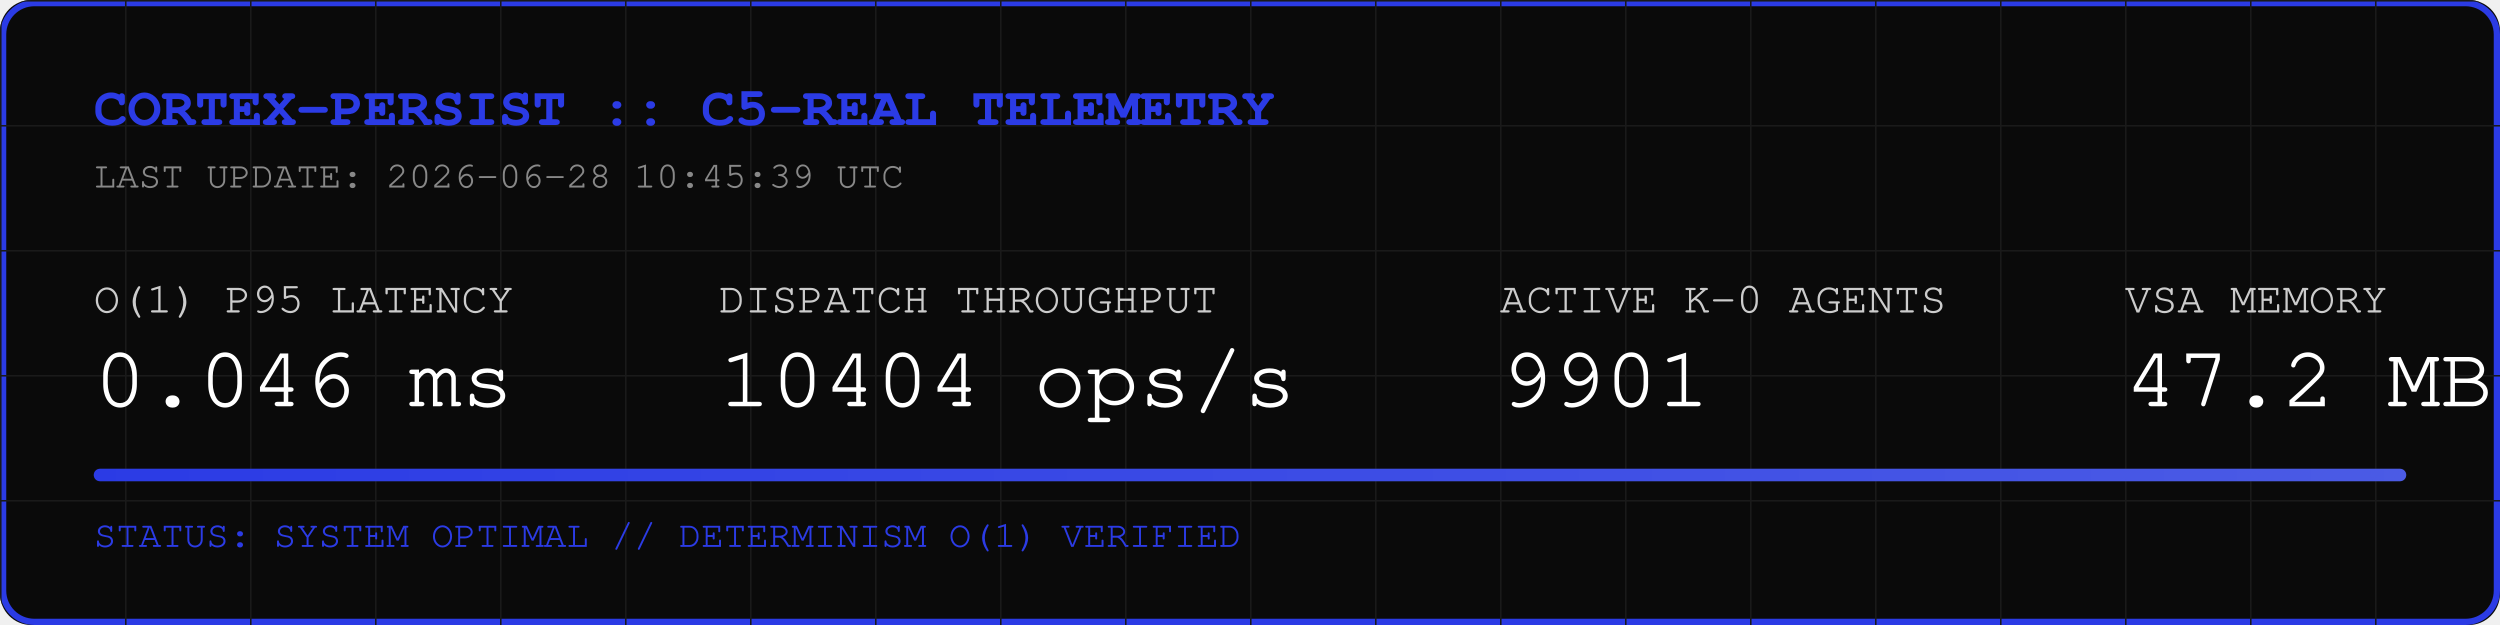
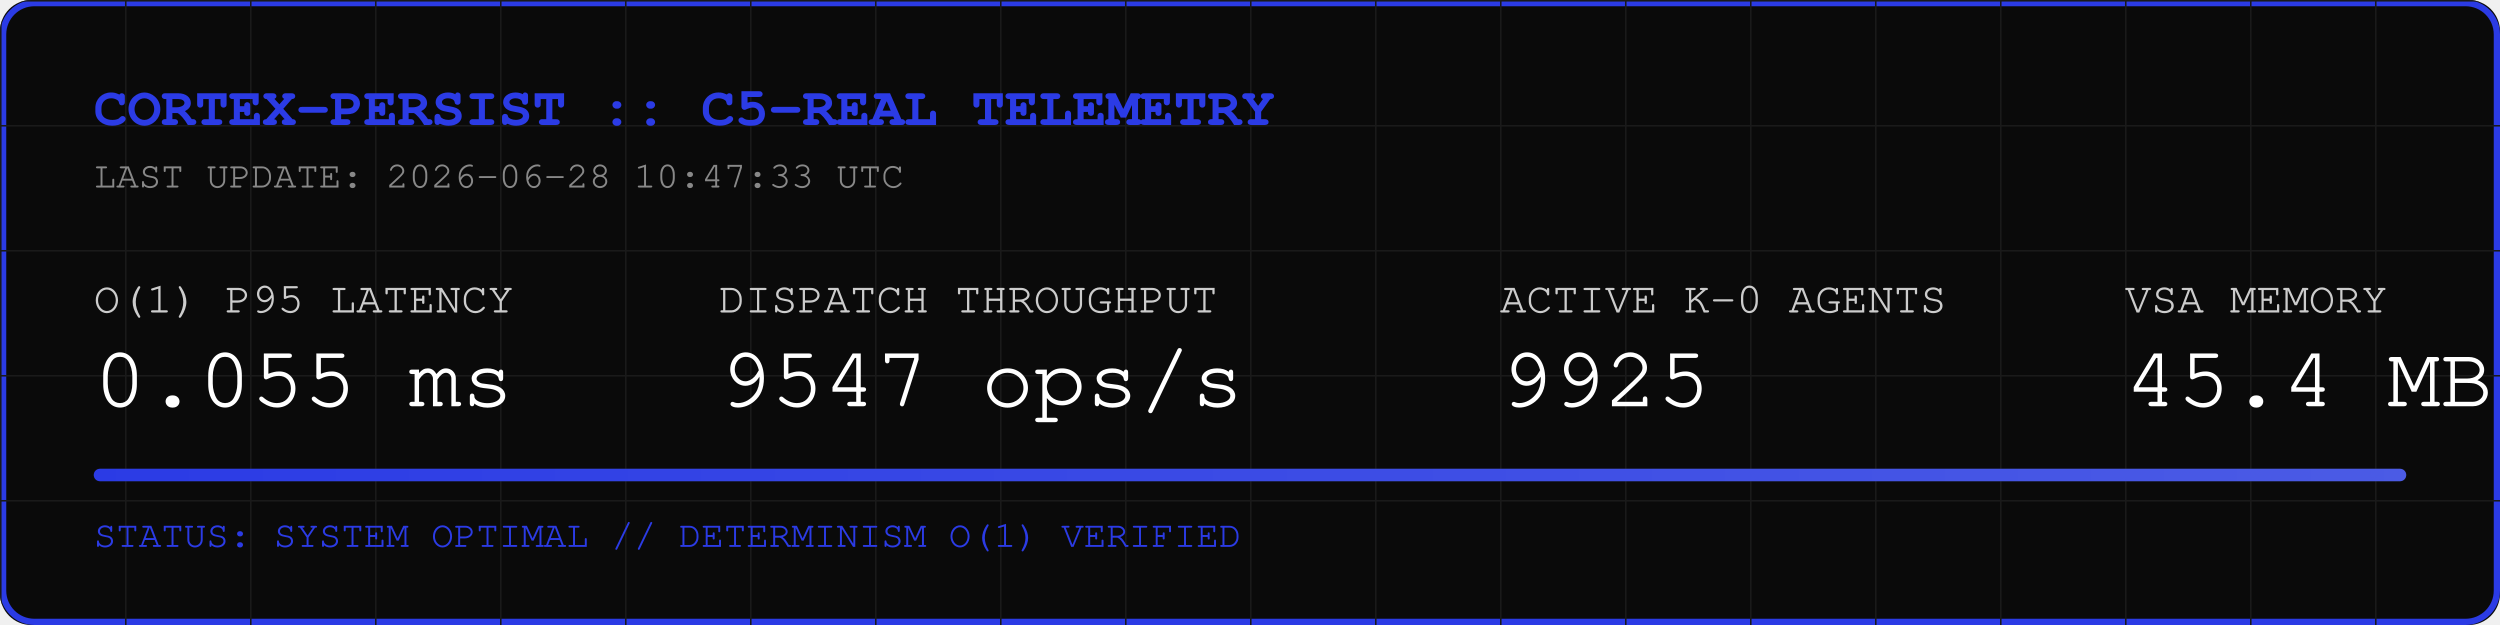
<svg xmlns="http://www.w3.org/2000/svg" width="800" height="200" viewBox="0 0 800 200">
  <rect width="800" height="200" fill="#0A0A0A" rx="10" />
  <rect width="798" height="198" x="1" y="1" fill="none" stroke="#2B3BE5" stroke-width="2" rx="10" />
  <defs>
    <pattern id="grid" width="40" height="40" patternUnits="userSpaceOnUse">
      <path d="M 40 0 L 0 0 0 40" fill="none" stroke="#1A1A1A" stroke-width="1" />
    </pattern>
    <linearGradient id="neon" x1="0%" y1="0%" x2="100%" y2="0%">
      <stop offset="0%" stop-color="#2B3BE5" />
      <stop offset="100%" stop-color="#4B5BE5" />
    </linearGradient>
  </defs>
  <rect width="800" height="200" fill="url(#grid)" rx="10" />
  <text x="30" y="40" font-family="Courier, monospace" font-size="18" fill="#2B3BE5" font-weight="bold">CORTEX-PERSIST :: C5-REAL TELEMETRY</text>
-   <text x="30" y="60" font-family="Courier, monospace" font-size="12" fill="#888888">LAST UPDATE: 2026-06-28 10:45:39 UTC</text>
+   <text x="30" y="60" font-family="Courier, monospace" font-size="12" fill="#888888">LAST UPDATE: 2026-06-28 10:47:33 UTC</text>
  <g transform="translate(30, 100)">
    <text x="0" y="0" font-family="Courier, monospace" font-size="14" fill="#CCCCCC">O(1) P95 LATENCY</text>
-     <text x="0" y="30" font-family="Courier, monospace" font-size="28" fill="#FFFFFF">0.046 ms</text>
+     <text x="0" y="30" font-family="Courier, monospace" font-size="28" fill="#FFFFFF">0.055 ms</text>
    <text x="200" y="0" font-family="Courier, monospace" font-size="14" fill="#CCCCCC">DISPATCH THROUGHPUT</text>
-     <text x="200" y="30" font-family="Courier, monospace" font-size="28" fill="#FFFFFF">10404 ops/s</text>
+     <text x="200" y="30" font-family="Courier, monospace" font-size="28" fill="#FFFFFF">9547 ops/s</text>
    <text x="450" y="0" font-family="Courier, monospace" font-size="14" fill="#CCCCCC">ACTIVE K-0 AGENTS</text>
-     <text x="450" y="30" font-family="Courier, monospace" font-size="28" fill="#FFFFFF">9901</text>
+     <text x="450" y="30" font-family="Courier, monospace" font-size="28" fill="#FFFFFF">9925</text>
    <text x="650" y="0" font-family="Courier, monospace" font-size="14" fill="#CCCCCC">VSA MEMORY</text>
-     <text x="650" y="30" font-family="Courier, monospace" font-size="28" fill="#FFFFFF">47.2 MB</text>
+     <text x="650" y="30" font-family="Courier, monospace" font-size="28" fill="#FFFFFF">45.4 MB</text>
  </g>
  <rect x="30" y="150" width="740" height="4" fill="#1A1A1A" rx="2" />
  <rect x="30" y="150" width="740" height="4" fill="url(#neon)" rx="2" />
  <text x="30" y="175" font-family="Courier, monospace" font-size="12" fill="#2B3BE5">STATUS: SYSTEM OPTIMAL // DETERMINISM O(1) VERIFIED</text>
</svg>
